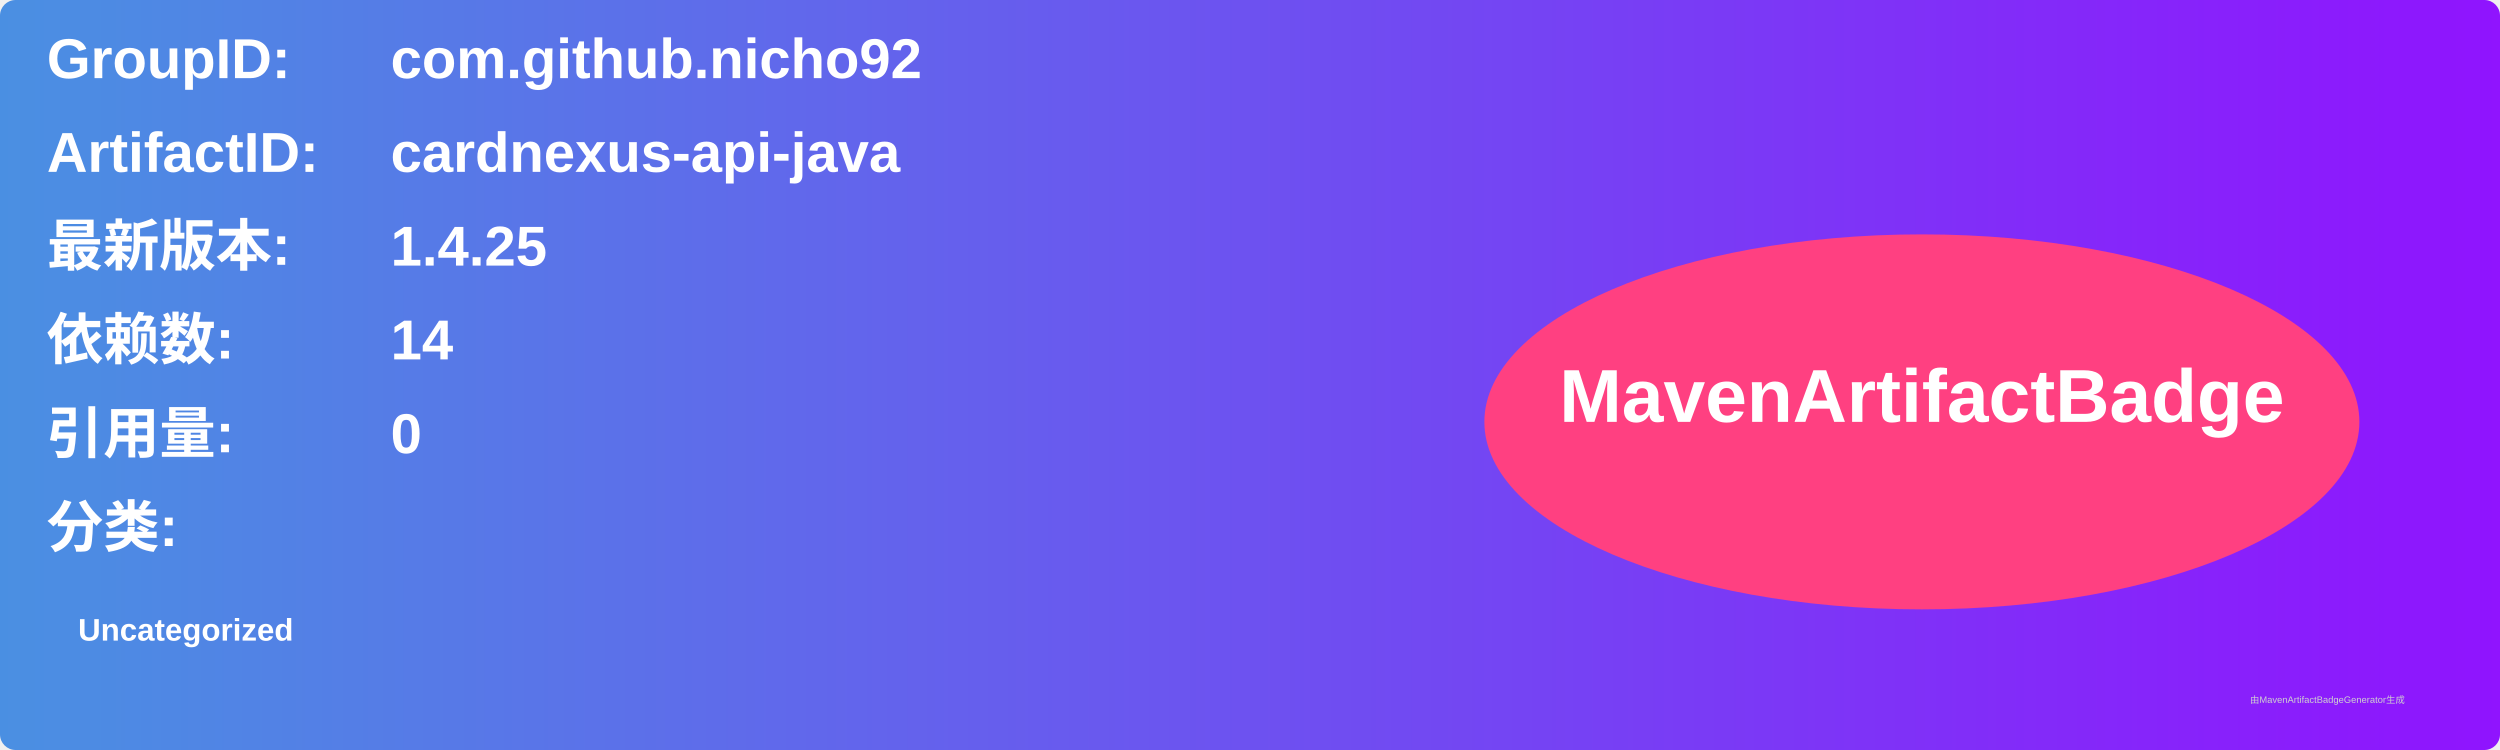
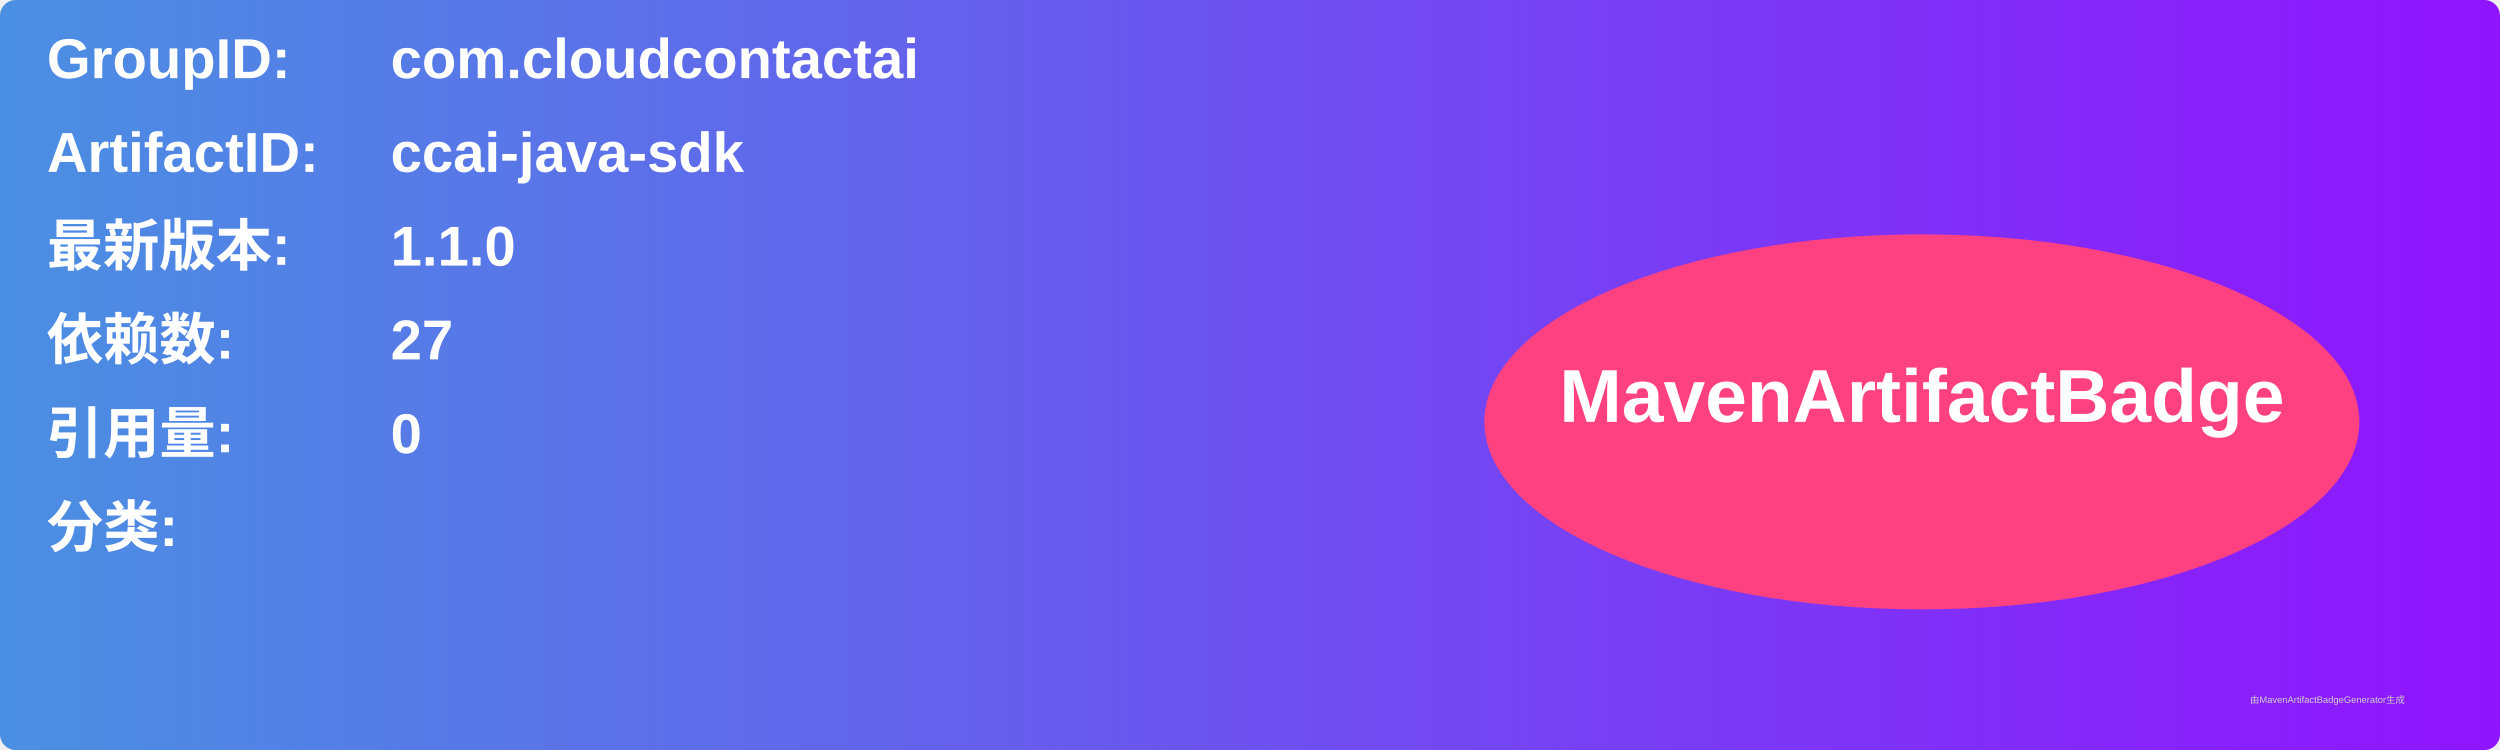
<svg xmlns="http://www.w3.org/2000/svg" width="800" height="240" viewBox="0 0 800 240">
  <linearGradient id="grad" x1="0%" y1="0%" x2="100%" y2="0%">
    <stop offset="0%" stop-color="#4a90e2" />
    <stop offset="100%" stop-color="#9013fe" />
  </linearGradient>
  <rect width="100%" height="100%" rx="5" ry="5" fill="url(#grad)" />
  <g transform="translate(15, 15)">
    <text x="0" y="10" font-family="Arial" font-size="18" fill="white" font-weight="bold" width="260">GroupID:</text>
-     <text x="110" y="10" font-family="Arial" font-size="18" fill="white" font-weight="bold" width="460">com.github.nicho92</text>
+     <text x="110" y="10" font-family="Arial" font-size="18" fill="white" font-weight="bold" width="460">com.cloudcontactai</text>
    <text x="0" y="40" font-family="Arial" font-size="18" fill="white" font-weight="bold" width="260">ArtifactID:</text>
-     <text x="110" y="40" font-family="Arial" font-size="18" fill="white" font-weight="bold" width="460">cardnexus-api-java</text>
+     <text x="110" y="40" font-family="Arial" font-size="18" fill="white" font-weight="bold" width="460">ccai-java-sdk</text>
    <text x="0" y="70" font-family="Arial" font-size="18" fill="white" font-weight="bold">最新版本:</text>
    <text x="110" y="70" font-family="Arial" font-size="18" fill="white" font-weight="bold">
-       <tspan font-weight="bold">1.4.25</tspan>
+       <tspan font-weight="bold">1.1.0</tspan>
    </text>
    <text x="0" y="100" font-family="Arial" font-size="18" fill="white" font-weight="bold">依赖数: </text>
    <text x="110" y="100" font-family="Arial" font-size="18" fill="white">
-       <tspan font-weight="bold">14</tspan>
+       <tspan font-weight="bold">27</tspan>
    </text>
    <text x="0" y="130" font-family="Arial" font-size="18" fill="white" font-weight="bold">引用量: </text>
    <text x="110" y="130" font-family="Arial" font-size="18" fill="white">
      <tspan font-weight="bold">0</tspan>
    </text>
    <text x="0" y="160" font-family="Arial" font-size="18" fill="white" font-weight="bold">分类:</text>
    <text x="10" y="190" font-family="Arial" font-size="10" fill="white">
-       <tspan font-weight="bold">Uncategorized</tspan>
+       <tspan font-weight="bold" />
    </text>
    <ellipse cx="600" cy="120" rx="140" ry="60" fill="#ff4081" />
    <text x="600" y="120" text-anchor="middle" font-family="Arial" font-size="24" fill="white" font-weight="bold">MavenArtifactBadge</text>
  </g>
  <text x="720" y="225" font-family="Arial" font-size="3" fill="#d0d0d0">由MavenArtifactBadgeGenerator生成</text>
</svg>
